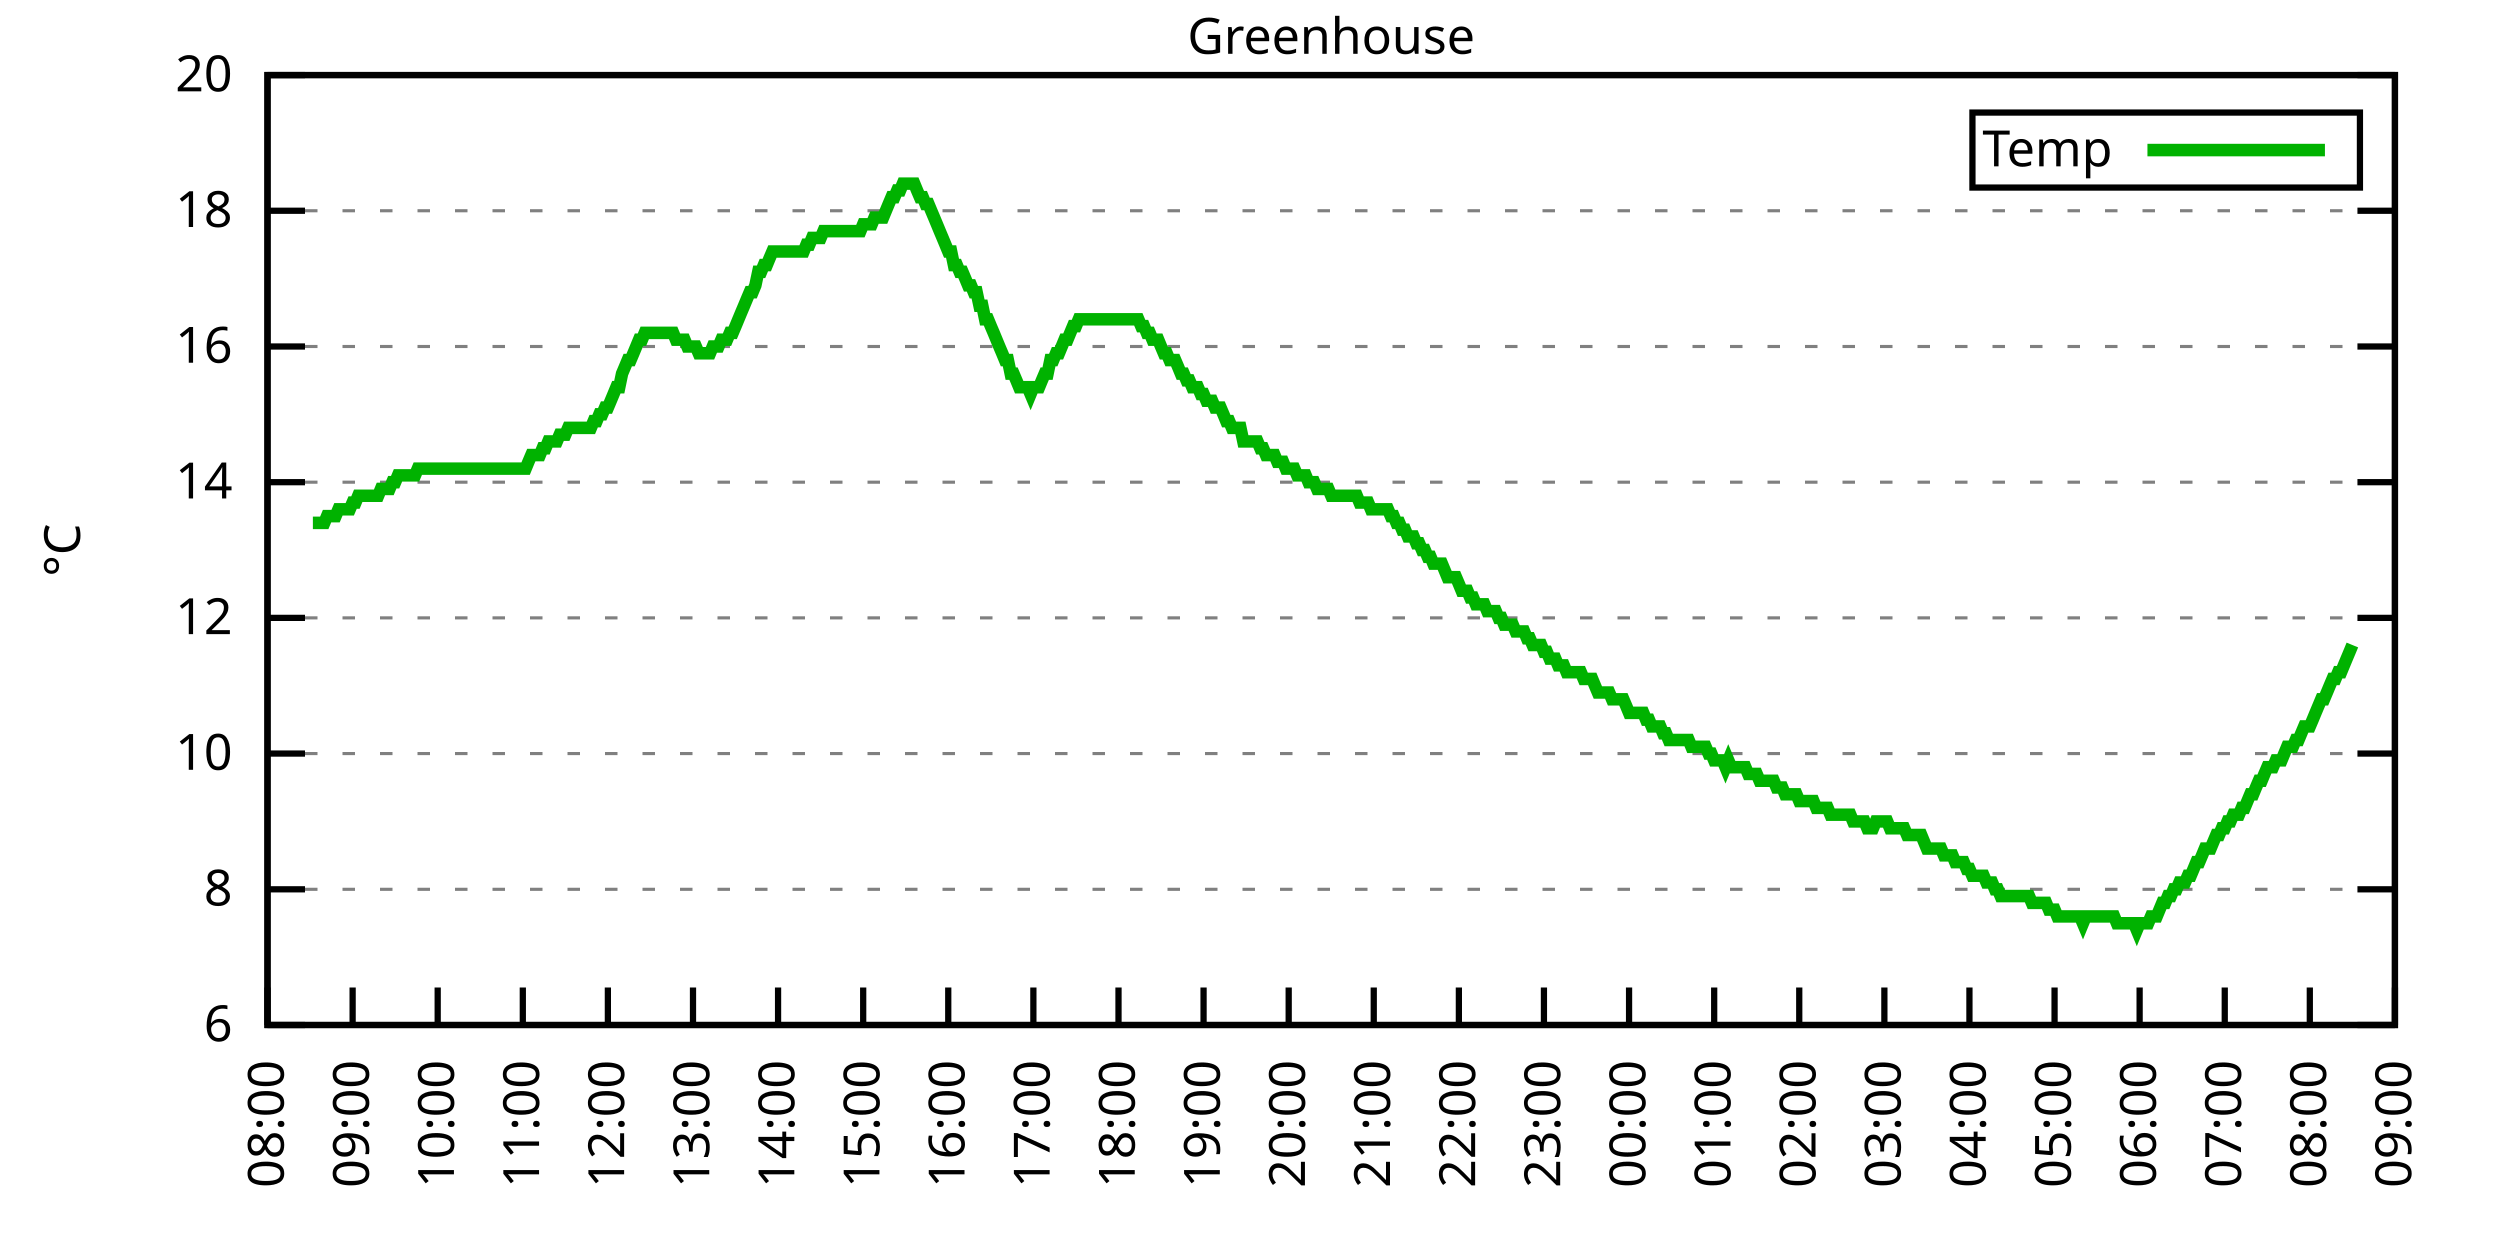
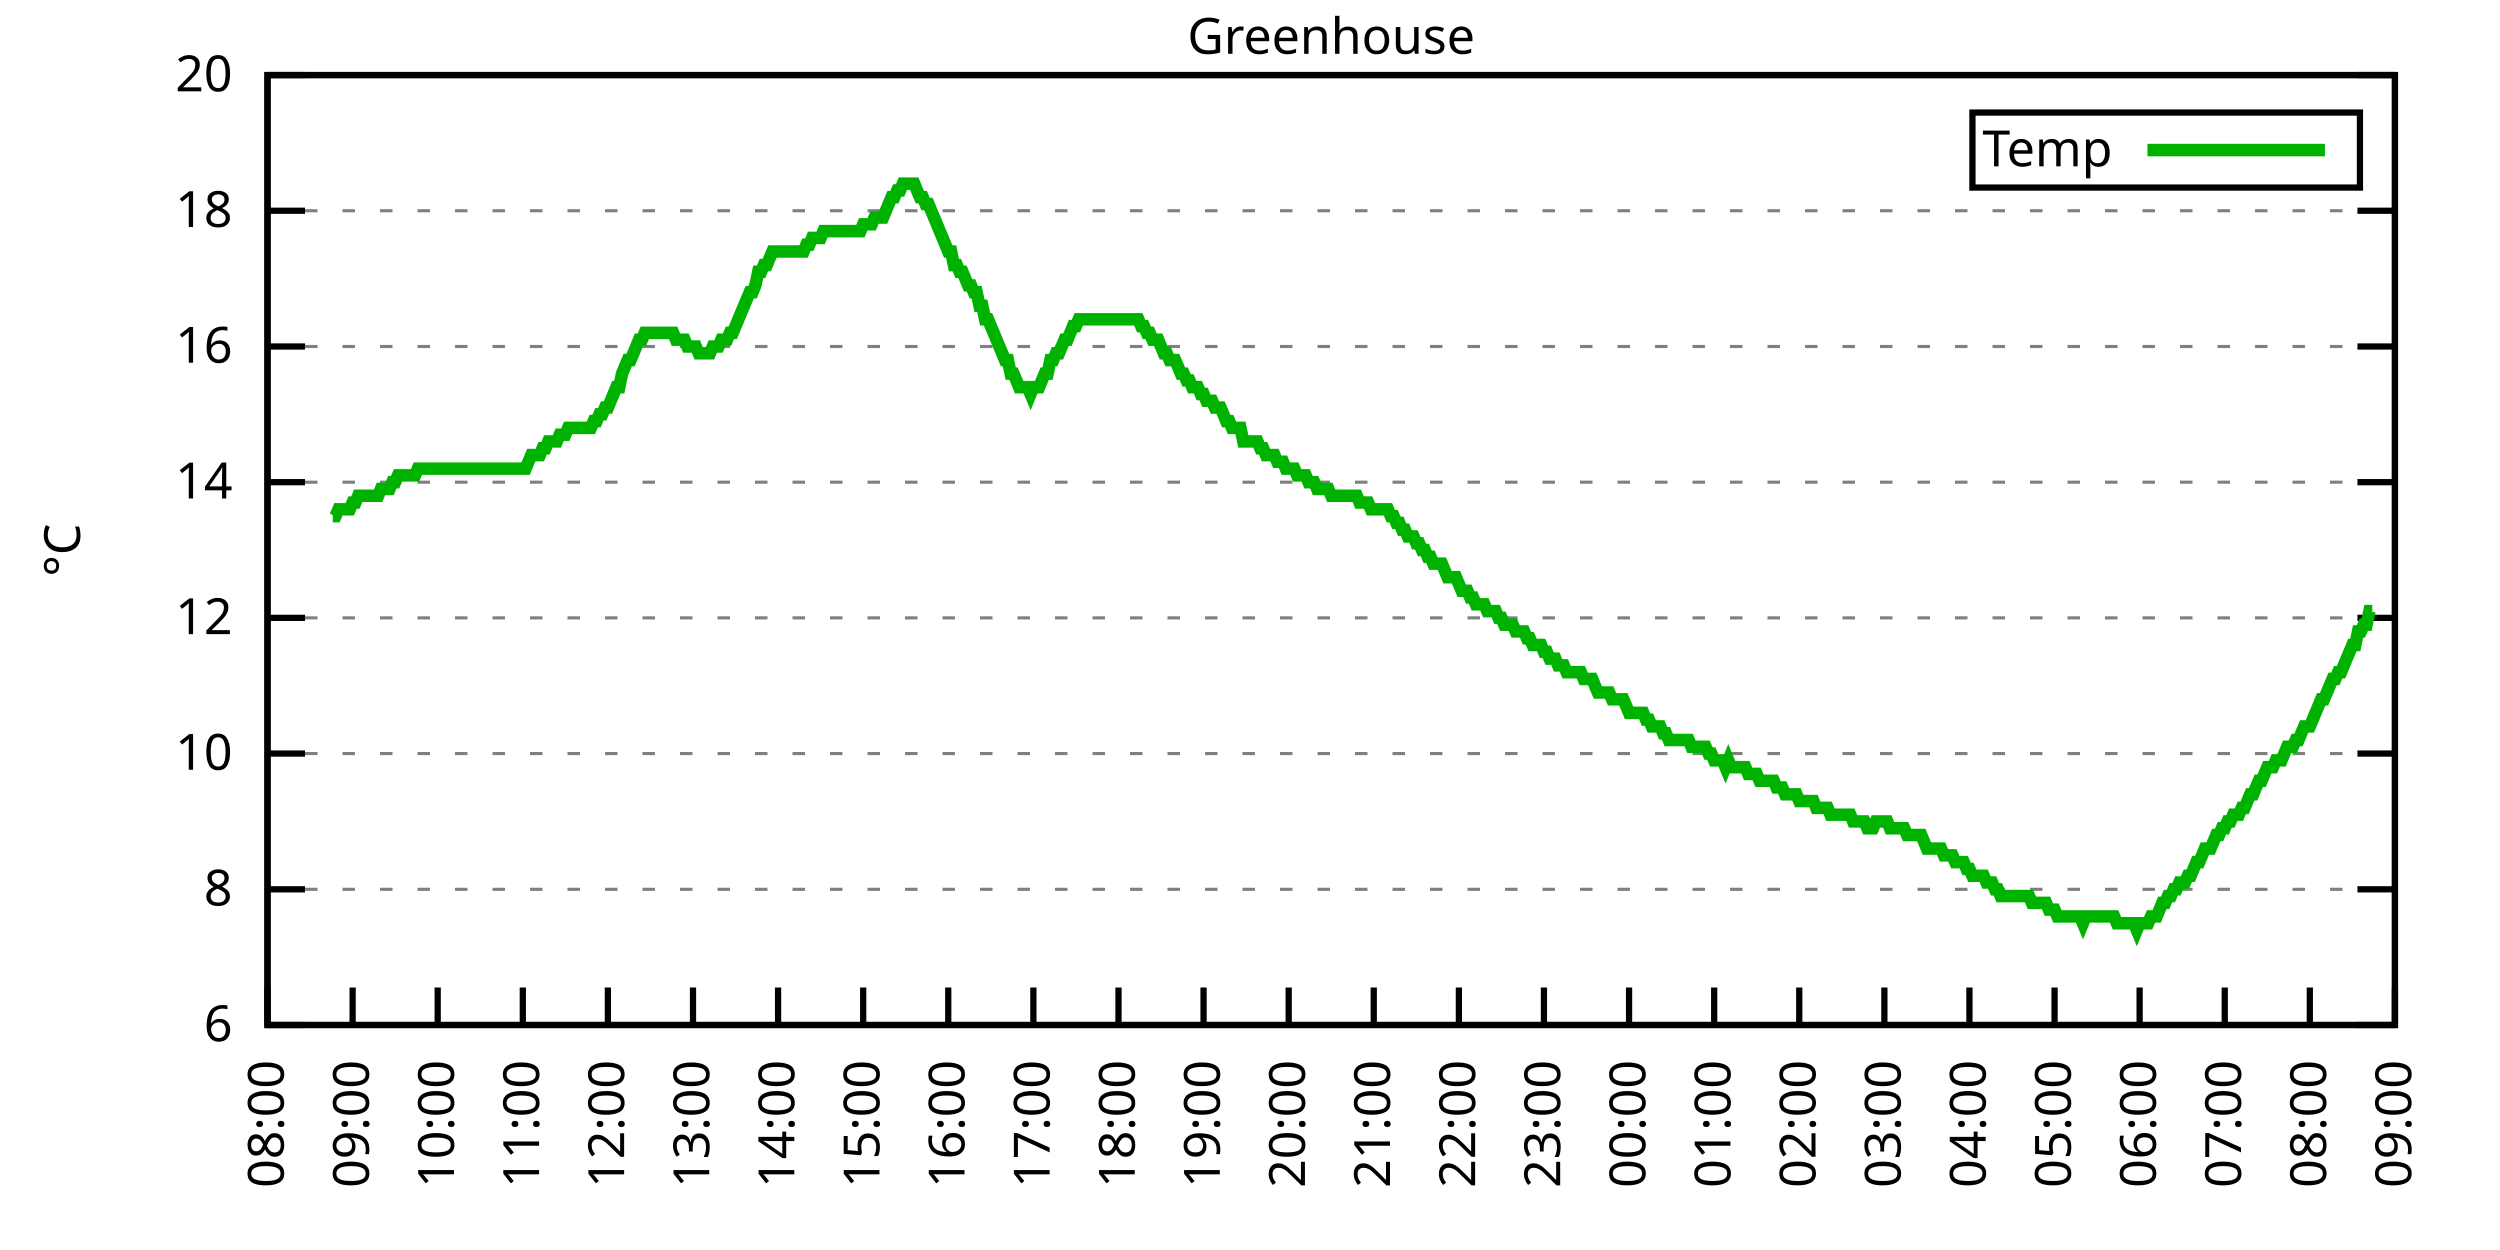
<svg xmlns="http://www.w3.org/2000/svg" xmlns:xlink="http://www.w3.org/1999/xlink" width="400" height="200" viewBox="0 0 400 200">
  <g id="gnuplot_canvas">
    <rect x="0" y="0" width="400" height="200" fill="none" />
    <defs>
      <circle id="gpDot" r="0.5" stroke-width="0.5" stroke="currentColor" />
      <path id="gpPt0" stroke-width="0.333" stroke="currentColor" d="M-1,0 h2 M0,-1 v2" />
      <path id="gpPt1" stroke-width="0.333" stroke="currentColor" d="M-1,-1 L1,1 M1,-1 L-1,1" />
      <path id="gpPt2" stroke-width="0.333" stroke="currentColor" d="M-1,0 L1,0 M0,-1 L0,1 M-1,-1 L1,1 M-1,1 L1,-1" />
      <rect id="gpPt3" stroke-width="0.333" stroke="currentColor" x="-1" y="-1" width="2" height="2" />
      <rect id="gpPt4" stroke-width="0.333" stroke="currentColor" fill="currentColor" x="-1" y="-1" width="2" height="2" />
      <circle id="gpPt5" stroke-width="0.333" stroke="currentColor" cx="0" cy="0" r="1" />
      <use xlink:href="#gpPt5" id="gpPt6" fill="currentColor" stroke="none" />
      <path id="gpPt7" stroke-width="0.333" stroke="currentColor" d="M0,-1.33 L-1.33,0.67 L1.33,0.67 z" />
      <use xlink:href="#gpPt7" id="gpPt8" fill="currentColor" stroke="none" />
      <use xlink:href="#gpPt7" id="gpPt9" stroke="currentColor" transform="rotate(180)" />
      <use xlink:href="#gpPt9" id="gpPt10" fill="currentColor" stroke="none" />
      <use xlink:href="#gpPt3" id="gpPt11" stroke="currentColor" transform="rotate(45)" />
      <use xlink:href="#gpPt11" id="gpPt12" fill="currentColor" stroke="none" />
      <path id="gpPt13" stroke-width="0.333" stroke="currentColor" d="M0,1.330 L1.265,0.411 L0.782,-1.067 L-0.782,-1.076 L-1.265,0.411 z" />
      <use xlink:href="#gpPt13" id="gpPt14" fill="currentColor" stroke="none" />
      <filter id="textbox" filterUnits="objectBoundingBox" x="0" y="0" height="1" width="1">
        <feFlood flood-color="white" flood-opacity="1" result="bgnd" />
        <feComposite in="SourceGraphic" in2="bgnd" operator="atop" />
      </filter>
      <filter id="greybox" filterUnits="objectBoundingBox" x="0" y="0" height="1" width="1">
        <feFlood flood-color="lightgrey" flood-opacity="1" result="grey" />
        <feComposite in="SourceGraphic" in2="grey" operator="atop" />
      </filter>
    </defs>
    <g fill="none" color="white" stroke="currentColor" stroke-width="1.00" stroke-linecap="butt" stroke-linejoin="miter">
</g>
    <g fill="none" color="black" stroke="currentColor" stroke-width="1.00" stroke-linecap="butt" stroke-linejoin="miter">
      <g stroke="none" shape-rendering="crispEdges">
        <polygon fill="rgb(255, 255, 255)" points="42.80,164.00 383.18,164.00 383.18,12.02 42.80,12.02 " />
      </g>
    </g>
    <g fill="none" color="black" stroke="currentColor" stroke-width="1.00" stroke-linecap="butt" stroke-linejoin="miter">
</g>
    <g fill="none" color="black" stroke="black" stroke-width="0.50" stroke-linecap="butt" stroke-linejoin="miter">
</g>
    <g fill="none" color="gray" stroke="currentColor" stroke-width="0.50" stroke-linecap="butt" stroke-linejoin="miter">
      <path stroke="gray" stroke-dasharray="2,4" class="gridline" d="M42.80,164.00 L383.19,164.00  " />
    </g>
    <g fill="none" color="gray" stroke="gray" stroke-width="1.00" stroke-linecap="butt" stroke-linejoin="miter">
</g>
    <g fill="none" color="black" stroke="currentColor" stroke-width="1.00" stroke-linecap="butt" stroke-linejoin="miter">
      <path stroke="black" d="M42.80,164.00 L48.80,164.00 M383.19,164.00 L377.19,164.00  " />
      <g transform="translate(37.20,166.60)" stroke="none" fill="black" font-family="Sans" font-size="8.00" text-anchor="end">
        <text>
          <tspan font-family="Sans"> 6</tspan>
        </text>
      </g>
    </g>
    <g fill="none" color="black" stroke="currentColor" stroke-width="1.00" stroke-linecap="butt" stroke-linejoin="miter">
</g>
    <g fill="none" color="black" stroke="black" stroke-width="0.50" stroke-linecap="butt" stroke-linejoin="miter">
</g>
    <g fill="none" color="gray" stroke="currentColor" stroke-width="0.50" stroke-linecap="butt" stroke-linejoin="miter">
      <path stroke="gray" stroke-dasharray="2,4" class="gridline" d="M42.80,142.29 L383.19,142.29  " />
    </g>
    <g fill="none" color="gray" stroke="gray" stroke-width="1.00" stroke-linecap="butt" stroke-linejoin="miter">
</g>
    <g fill="none" color="black" stroke="currentColor" stroke-width="1.00" stroke-linecap="butt" stroke-linejoin="miter">
      <path stroke="black" d="M42.80,142.29 L48.80,142.29 M383.19,142.29 L377.19,142.29  " />
      <g transform="translate(37.20,144.89)" stroke="none" fill="black" font-family="Sans" font-size="8.00" text-anchor="end">
        <text>
          <tspan font-family="Sans"> 8</tspan>
        </text>
      </g>
    </g>
    <g fill="none" color="black" stroke="currentColor" stroke-width="1.00" stroke-linecap="butt" stroke-linejoin="miter">
</g>
    <g fill="none" color="black" stroke="black" stroke-width="0.50" stroke-linecap="butt" stroke-linejoin="miter">
</g>
    <g fill="none" color="gray" stroke="currentColor" stroke-width="0.50" stroke-linecap="butt" stroke-linejoin="miter">
      <path stroke="gray" stroke-dasharray="2,4" class="gridline" d="M42.80,120.57 L383.19,120.57  " />
    </g>
    <g fill="none" color="gray" stroke="gray" stroke-width="1.00" stroke-linecap="butt" stroke-linejoin="miter">
</g>
    <g fill="none" color="black" stroke="currentColor" stroke-width="1.00" stroke-linecap="butt" stroke-linejoin="miter">
      <path stroke="black" d="M42.80,120.57 L48.80,120.57 M383.19,120.57 L377.19,120.57  " />
      <g transform="translate(37.20,123.17)" stroke="none" fill="black" font-family="Sans" font-size="8.00" text-anchor="end">
        <text>
          <tspan font-family="Sans"> 10</tspan>
        </text>
      </g>
    </g>
    <g fill="none" color="black" stroke="currentColor" stroke-width="1.00" stroke-linecap="butt" stroke-linejoin="miter">
</g>
    <g fill="none" color="black" stroke="black" stroke-width="0.50" stroke-linecap="butt" stroke-linejoin="miter">
</g>
    <g fill="none" color="gray" stroke="currentColor" stroke-width="0.50" stroke-linecap="butt" stroke-linejoin="miter">
      <path stroke="gray" stroke-dasharray="2,4" class="gridline" d="M42.80,98.86 L383.19,98.86  " />
    </g>
    <g fill="none" color="gray" stroke="gray" stroke-width="1.00" stroke-linecap="butt" stroke-linejoin="miter">
</g>
    <g fill="none" color="black" stroke="currentColor" stroke-width="1.00" stroke-linecap="butt" stroke-linejoin="miter">
      <path stroke="black" d="M42.80,98.86 L48.80,98.86 M383.19,98.86 L377.19,98.86  " />
      <g transform="translate(37.20,101.46)" stroke="none" fill="black" font-family="Sans" font-size="8.00" text-anchor="end">
        <text>
          <tspan font-family="Sans"> 12</tspan>
        </text>
      </g>
    </g>
    <g fill="none" color="black" stroke="currentColor" stroke-width="1.00" stroke-linecap="butt" stroke-linejoin="miter">
</g>
    <g fill="none" color="black" stroke="black" stroke-width="0.50" stroke-linecap="butt" stroke-linejoin="miter">
</g>
    <g fill="none" color="gray" stroke="currentColor" stroke-width="0.50" stroke-linecap="butt" stroke-linejoin="miter">
      <path stroke="gray" stroke-dasharray="2,4" class="gridline" d="M42.80,77.15 L383.19,77.15  " />
    </g>
    <g fill="none" color="gray" stroke="gray" stroke-width="1.00" stroke-linecap="butt" stroke-linejoin="miter">
</g>
    <g fill="none" color="black" stroke="currentColor" stroke-width="1.00" stroke-linecap="butt" stroke-linejoin="miter">
      <path stroke="black" d="M42.80,77.15 L48.80,77.15 M383.19,77.15 L377.19,77.15  " />
      <g transform="translate(37.20,79.75)" stroke="none" fill="black" font-family="Sans" font-size="8.00" text-anchor="end">
        <text>
          <tspan font-family="Sans"> 14</tspan>
        </text>
      </g>
    </g>
    <g fill="none" color="black" stroke="currentColor" stroke-width="1.00" stroke-linecap="butt" stroke-linejoin="miter">
</g>
    <g fill="none" color="black" stroke="black" stroke-width="0.50" stroke-linecap="butt" stroke-linejoin="miter">
</g>
    <g fill="none" color="gray" stroke="currentColor" stroke-width="0.50" stroke-linecap="butt" stroke-linejoin="miter">
      <path stroke="gray" stroke-dasharray="2,4" class="gridline" d="M42.80,55.44 L383.19,55.44  " />
    </g>
    <g fill="none" color="gray" stroke="gray" stroke-width="1.00" stroke-linecap="butt" stroke-linejoin="miter">
</g>
    <g fill="none" color="black" stroke="currentColor" stroke-width="1.00" stroke-linecap="butt" stroke-linejoin="miter">
      <path stroke="black" d="M42.80,55.44 L48.80,55.44 M383.19,55.44 L377.19,55.44  " />
      <g transform="translate(37.20,58.04)" stroke="none" fill="black" font-family="Sans" font-size="8.00" text-anchor="end">
        <text>
          <tspan font-family="Sans"> 16</tspan>
        </text>
      </g>
    </g>
    <g fill="none" color="black" stroke="currentColor" stroke-width="1.00" stroke-linecap="butt" stroke-linejoin="miter">
</g>
    <g fill="none" color="black" stroke="black" stroke-width="0.50" stroke-linecap="butt" stroke-linejoin="miter">
</g>
    <g fill="none" color="gray" stroke="currentColor" stroke-width="0.50" stroke-linecap="butt" stroke-linejoin="miter">
      <path stroke="gray" stroke-dasharray="2,4" class="gridline" d="M42.80,33.72 L383.19,33.72  " />
    </g>
    <g fill="none" color="gray" stroke="gray" stroke-width="1.00" stroke-linecap="butt" stroke-linejoin="miter">
</g>
    <g fill="none" color="black" stroke="currentColor" stroke-width="1.00" stroke-linecap="butt" stroke-linejoin="miter">
      <path stroke="black" d="M42.80,33.72 L48.80,33.72 M383.19,33.72 L377.19,33.72  " />
      <g transform="translate(37.20,36.32)" stroke="none" fill="black" font-family="Sans" font-size="8.00" text-anchor="end">
        <text>
          <tspan font-family="Sans"> 18</tspan>
        </text>
      </g>
    </g>
    <g fill="none" color="black" stroke="currentColor" stroke-width="1.00" stroke-linecap="butt" stroke-linejoin="miter">
</g>
    <g fill="none" color="black" stroke="black" stroke-width="0.50" stroke-linecap="butt" stroke-linejoin="miter">
</g>
    <g fill="none" color="gray" stroke="currentColor" stroke-width="0.50" stroke-linecap="butt" stroke-linejoin="miter">
      <path stroke="gray" stroke-dasharray="2,4" class="gridline" d="M42.80,12.01 L383.19,12.01  " />
    </g>
    <g fill="none" color="gray" stroke="gray" stroke-width="1.00" stroke-linecap="butt" stroke-linejoin="miter">
</g>
    <g fill="none" color="black" stroke="currentColor" stroke-width="1.00" stroke-linecap="butt" stroke-linejoin="miter">
      <path stroke="black" d="M42.80,12.01 L48.80,12.01 M383.19,12.01 L377.19,12.01  " />
      <g transform="translate(37.20,14.61)" stroke="none" fill="black" font-family="Sans" font-size="8.00" text-anchor="end">
        <text>
          <tspan font-family="Sans"> 20</tspan>
        </text>
      </g>
    </g>
    <g fill="none" color="black" stroke="currentColor" stroke-width="1.00" stroke-linecap="butt" stroke-linejoin="miter">
      <path stroke="black" d="M42.80,164.00 L42.80,158.00  " />
      <g transform="translate(45.40,169.60) rotate(270.00)" stroke="none" fill="black" font-family="Sans" font-size="8.00" text-anchor="end">
        <text>
          <tspan font-family="Sans">08:00</tspan>
        </text>
      </g>
    </g>
    <g fill="none" color="black" stroke="currentColor" stroke-width="1.00" stroke-linecap="butt" stroke-linejoin="miter">
      <path stroke="black" d="M56.42,164.00 L56.42,158.00  " />
      <g transform="translate(59.02,169.60) rotate(270.00)" stroke="none" fill="black" font-family="Sans" font-size="8.00" text-anchor="end">
        <text>
          <tspan font-family="Sans">09:00</tspan>
        </text>
      </g>
    </g>
    <g fill="none" color="black" stroke="currentColor" stroke-width="1.00" stroke-linecap="butt" stroke-linejoin="miter">
      <path stroke="black" d="M70.03,164.00 L70.03,158.00  " />
      <g transform="translate(72.63,169.60) rotate(270.00)" stroke="none" fill="black" font-family="Sans" font-size="8.00" text-anchor="end">
        <text>
          <tspan font-family="Sans">10:00</tspan>
        </text>
      </g>
    </g>
    <g fill="none" color="black" stroke="currentColor" stroke-width="1.00" stroke-linecap="butt" stroke-linejoin="miter">
      <path stroke="black" d="M83.65,164.00 L83.65,158.00  " />
      <g transform="translate(86.25,169.60) rotate(270.00)" stroke="none" fill="black" font-family="Sans" font-size="8.00" text-anchor="end">
        <text>
          <tspan font-family="Sans">11:00</tspan>
        </text>
      </g>
    </g>
    <g fill="none" color="black" stroke="currentColor" stroke-width="1.00" stroke-linecap="butt" stroke-linejoin="miter">
      <path stroke="black" d="M97.26,164.00 L97.26,158.00  " />
      <g transform="translate(99.86,169.60) rotate(270.00)" stroke="none" fill="black" font-family="Sans" font-size="8.00" text-anchor="end">
        <text>
          <tspan font-family="Sans">12:00</tspan>
        </text>
      </g>
    </g>
    <g fill="none" color="black" stroke="currentColor" stroke-width="1.00" stroke-linecap="butt" stroke-linejoin="miter">
      <path stroke="black" d="M110.88,164.00 L110.88,158.00  " />
      <g transform="translate(113.48,169.60) rotate(270.00)" stroke="none" fill="black" font-family="Sans" font-size="8.00" text-anchor="end">
        <text>
          <tspan font-family="Sans">13:00</tspan>
        </text>
      </g>
    </g>
    <g fill="none" color="black" stroke="currentColor" stroke-width="1.00" stroke-linecap="butt" stroke-linejoin="miter">
      <path stroke="black" d="M124.49,164.00 L124.49,158.00  " />
      <g transform="translate(127.09,169.60) rotate(270.00)" stroke="none" fill="black" font-family="Sans" font-size="8.00" text-anchor="end">
        <text>
          <tspan font-family="Sans">14:00</tspan>
        </text>
      </g>
    </g>
    <g fill="none" color="black" stroke="currentColor" stroke-width="1.00" stroke-linecap="butt" stroke-linejoin="miter">
      <path stroke="black" d="M138.11,164.00 L138.11,158.00  " />
      <g transform="translate(140.71,169.60) rotate(270.00)" stroke="none" fill="black" font-family="Sans" font-size="8.00" text-anchor="end">
        <text>
          <tspan font-family="Sans">15:00</tspan>
        </text>
      </g>
    </g>
    <g fill="none" color="black" stroke="currentColor" stroke-width="1.00" stroke-linecap="butt" stroke-linejoin="miter">
      <path stroke="black" d="M151.72,164.00 L151.72,158.00  " />
      <g transform="translate(154.32,169.60) rotate(270.00)" stroke="none" fill="black" font-family="Sans" font-size="8.00" text-anchor="end">
        <text>
          <tspan font-family="Sans">16:00</tspan>
        </text>
      </g>
    </g>
    <g fill="none" color="black" stroke="currentColor" stroke-width="1.00" stroke-linecap="butt" stroke-linejoin="miter">
      <path stroke="black" d="M165.34,164.00 L165.34,158.00  " />
      <g transform="translate(167.94,169.60) rotate(270.00)" stroke="none" fill="black" font-family="Sans" font-size="8.00" text-anchor="end">
        <text>
          <tspan font-family="Sans">17:00</tspan>
        </text>
      </g>
    </g>
    <g fill="none" color="black" stroke="currentColor" stroke-width="1.00" stroke-linecap="butt" stroke-linejoin="miter">
      <path stroke="black" d="M178.96,164.00 L178.96,158.00  " />
      <g transform="translate(181.56,169.60) rotate(270.00)" stroke="none" fill="black" font-family="Sans" font-size="8.00" text-anchor="end">
        <text>
          <tspan font-family="Sans">18:00</tspan>
        </text>
      </g>
    </g>
    <g fill="none" color="black" stroke="currentColor" stroke-width="1.00" stroke-linecap="butt" stroke-linejoin="miter">
      <path stroke="black" d="M192.57,164.00 L192.57,158.00  " />
      <g transform="translate(195.17,169.60) rotate(270.00)" stroke="none" fill="black" font-family="Sans" font-size="8.00" text-anchor="end">
        <text>
          <tspan font-family="Sans">19:00</tspan>
        </text>
      </g>
    </g>
    <g fill="none" color="black" stroke="currentColor" stroke-width="1.00" stroke-linecap="butt" stroke-linejoin="miter">
      <path stroke="black" d="M206.19,164.00 L206.19,158.00  " />
      <g transform="translate(208.79,169.60) rotate(270.00)" stroke="none" fill="black" font-family="Sans" font-size="8.00" text-anchor="end">
        <text>
          <tspan font-family="Sans">20:00</tspan>
        </text>
      </g>
    </g>
    <g fill="none" color="black" stroke="currentColor" stroke-width="1.00" stroke-linecap="butt" stroke-linejoin="miter">
      <path stroke="black" d="M219.80,164.00 L219.80,158.00  " />
      <g transform="translate(222.40,169.60) rotate(270.00)" stroke="none" fill="black" font-family="Sans" font-size="8.00" text-anchor="end">
        <text>
          <tspan font-family="Sans">21:00</tspan>
        </text>
      </g>
    </g>
    <g fill="none" color="black" stroke="currentColor" stroke-width="1.00" stroke-linecap="butt" stroke-linejoin="miter">
      <path stroke="black" d="M233.42,164.00 L233.42,158.00  " />
      <g transform="translate(236.02,169.60) rotate(270.00)" stroke="none" fill="black" font-family="Sans" font-size="8.00" text-anchor="end">
        <text>
          <tspan font-family="Sans">22:00</tspan>
        </text>
      </g>
    </g>
    <g fill="none" color="black" stroke="currentColor" stroke-width="1.00" stroke-linecap="butt" stroke-linejoin="miter">
      <path stroke="black" d="M247.03,164.00 L247.03,158.00  " />
      <g transform="translate(249.63,169.60) rotate(270.00)" stroke="none" fill="black" font-family="Sans" font-size="8.00" text-anchor="end">
        <text>
          <tspan font-family="Sans">23:00</tspan>
        </text>
      </g>
    </g>
    <g fill="none" color="black" stroke="currentColor" stroke-width="1.00" stroke-linecap="butt" stroke-linejoin="miter">
      <path stroke="black" d="M260.65,164.00 L260.65,158.00  " />
      <g transform="translate(263.25,169.60) rotate(270.00)" stroke="none" fill="black" font-family="Sans" font-size="8.00" text-anchor="end">
        <text>
          <tspan font-family="Sans">00:00</tspan>
        </text>
      </g>
    </g>
    <g fill="none" color="black" stroke="currentColor" stroke-width="1.00" stroke-linecap="butt" stroke-linejoin="miter">
      <path stroke="black" d="M274.27,164.00 L274.27,158.00  " />
      <g transform="translate(276.87,169.60) rotate(270.00)" stroke="none" fill="black" font-family="Sans" font-size="8.00" text-anchor="end">
        <text>
          <tspan font-family="Sans">01:00</tspan>
        </text>
      </g>
    </g>
    <g fill="none" color="black" stroke="currentColor" stroke-width="1.00" stroke-linecap="butt" stroke-linejoin="miter">
      <path stroke="black" d="M287.88,164.00 L287.88,158.00  " />
      <g transform="translate(290.48,169.60) rotate(270.00)" stroke="none" fill="black" font-family="Sans" font-size="8.00" text-anchor="end">
        <text>
          <tspan font-family="Sans">02:00</tspan>
        </text>
      </g>
    </g>
    <g fill="none" color="black" stroke="currentColor" stroke-width="1.00" stroke-linecap="butt" stroke-linejoin="miter">
      <path stroke="black" d="M301.50,164.00 L301.50,158.00  " />
      <g transform="translate(304.10,169.60) rotate(270.00)" stroke="none" fill="black" font-family="Sans" font-size="8.00" text-anchor="end">
        <text>
          <tspan font-family="Sans">03:00</tspan>
        </text>
      </g>
    </g>
    <g fill="none" color="black" stroke="currentColor" stroke-width="1.00" stroke-linecap="butt" stroke-linejoin="miter">
      <path stroke="black" d="M315.11,164.00 L315.11,158.00  " />
      <g transform="translate(317.71,169.60) rotate(270.00)" stroke="none" fill="black" font-family="Sans" font-size="8.00" text-anchor="end">
        <text>
          <tspan font-family="Sans">04:00</tspan>
        </text>
      </g>
    </g>
    <g fill="none" color="black" stroke="currentColor" stroke-width="1.00" stroke-linecap="butt" stroke-linejoin="miter">
      <path stroke="black" d="M328.73,164.00 L328.73,158.00  " />
      <g transform="translate(331.33,169.60) rotate(270.00)" stroke="none" fill="black" font-family="Sans" font-size="8.00" text-anchor="end">
        <text>
          <tspan font-family="Sans">05:00</tspan>
        </text>
      </g>
    </g>
    <g fill="none" color="black" stroke="currentColor" stroke-width="1.00" stroke-linecap="butt" stroke-linejoin="miter">
      <path stroke="black" d="M342.34,164.00 L342.34,158.00  " />
      <g transform="translate(344.94,169.60) rotate(270.00)" stroke="none" fill="black" font-family="Sans" font-size="8.00" text-anchor="end">
        <text>
          <tspan font-family="Sans">06:00</tspan>
        </text>
      </g>
    </g>
    <g fill="none" color="black" stroke="currentColor" stroke-width="1.00" stroke-linecap="butt" stroke-linejoin="miter">
      <path stroke="black" d="M355.96,164.00 L355.96,158.00  " />
      <g transform="translate(358.56,169.60) rotate(270.00)" stroke="none" fill="black" font-family="Sans" font-size="8.00" text-anchor="end">
        <text>
          <tspan font-family="Sans">07:00</tspan>
        </text>
      </g>
    </g>
    <g fill="none" color="black" stroke="currentColor" stroke-width="1.00" stroke-linecap="butt" stroke-linejoin="miter">
      <path stroke="black" d="M369.57,164.00 L369.57,158.00  " />
      <g transform="translate(372.17,169.60) rotate(270.00)" stroke="none" fill="black" font-family="Sans" font-size="8.00" text-anchor="end">
        <text>
          <tspan font-family="Sans">08:00</tspan>
        </text>
      </g>
    </g>
    <g fill="none" color="black" stroke="currentColor" stroke-width="1.00" stroke-linecap="butt" stroke-linejoin="miter">
      <path stroke="black" d="M383.19,164.00 L383.19,158.00  " />
      <g transform="translate(385.79,169.60) rotate(270.00)" stroke="none" fill="black" font-family="Sans" font-size="8.00" text-anchor="end">
        <text>
          <tspan font-family="Sans">09:00</tspan>
        </text>
      </g>
    </g>
    <g fill="none" color="black" stroke="currentColor" stroke-width="1.00" stroke-linecap="butt" stroke-linejoin="miter">
</g>
    <g fill="none" color="black" stroke="currentColor" stroke-width="1.00" stroke-linecap="butt" stroke-linejoin="miter">
      <path stroke="black" d="M42.80,12.01 L42.80,164.00 L383.19,164.00 L383.19,12.01 L42.80,12.01 Z  " />
    </g>
    <g fill="none" color="black" stroke="currentColor" stroke-width="1.00" stroke-linecap="butt" stroke-linejoin="miter">
</g>
    <g fill="none" color="black" stroke="currentColor" stroke-width="1.00" stroke-linecap="butt" stroke-linejoin="miter">
      <path stroke="black" d="M315.59,30.01 L315.59,18.01 L377.59,18.01 L377.59,30.01 L315.59,30.01 Z  " />
    </g>
    <g id="Greenhouse_plot_1">
      <g fill="none" color="white" stroke="black" stroke-width="2.00" stroke-linecap="butt" stroke-linejoin="miter">
</g>
      <g fill="none" color="black" stroke="currentColor" stroke-width="2.00" stroke-linecap="butt" stroke-linejoin="miter">
        <g transform="translate(337.99,26.61)" stroke="none" fill="black" font-family="Sans" font-size="8.00" text-anchor="end">
          <text>
            <tspan font-family="Sans">Temp</tspan>
          </text>
        </g>
      </g>
      <g fill="none" color="black" stroke="currentColor" stroke-width="2.00" stroke-linecap="butt" stroke-linejoin="miter">
-         <path stroke="rgb(  0, 178,   0)" d="M343.59,24.01 L371.99,24.01 M50.06,83.66 L50.52,83.66 L50.97,83.66 L51.42,83.66 L51.88,83.66 L52.33,82.58   L52.78,82.58 L53.24,82.58 L53.69,82.58 L54.15,81.49 L54.60,81.49 L55.05,81.49 L55.51,81.49 L55.96,81.49   L56.42,80.41 L56.87,80.41 L57.32,79.32 L57.78,79.32 L58.23,79.32 L58.68,79.32 L59.14,79.32 L59.59,79.32   L60.05,79.32 L60.50,79.32 L60.95,78.23 L61.41,78.23 L61.86,78.23 L62.32,78.23 L62.77,77.15 L63.22,77.15   L63.68,76.06 L64.13,76.06 L64.58,76.06 L65.04,76.06 L65.49,76.06 L65.95,76.06 L66.40,76.06 L66.85,74.98   L67.31,74.98 L67.76,74.98 L68.22,74.98 L68.67,74.98 L69.12,74.98 L69.58,74.98 L70.03,74.98 L70.49,74.98   L70.94,74.98 L71.39,74.98 L71.85,74.98 L72.30,74.98 L72.75,74.98 L73.21,74.98 L73.66,74.98 L74.12,74.98   L74.57,74.98 L75.02,74.98 L75.48,74.98 L75.93,74.98 L76.39,74.98 L76.84,74.98 L77.29,74.98 L77.75,74.98   L78.20,74.98 L78.65,74.98 L79.11,74.98 L79.56,74.98 L80.02,74.98 L80.47,74.98 L80.92,74.98 L81.38,74.98   L81.83,74.98 L82.29,74.98 L82.74,74.98 L83.19,74.98 L83.65,74.98 L84.10,74.98 L84.55,73.89 L85.01,72.81   L85.46,72.81 L85.92,72.81 L86.37,72.81 L86.82,71.72 L87.28,71.72 L87.73,70.63 L88.19,70.63 L88.64,70.63   L89.09,70.63 L89.55,69.55 L90.00,69.55 L90.45,69.55 L90.91,68.46 L91.36,68.46 L91.82,68.46 L92.27,68.46   L92.72,68.46 L93.18,68.46 L93.63,68.46 L94.09,68.46 L94.54,68.46 L94.99,67.38 L95.45,67.38 L95.90,66.29   L96.35,66.29 L96.81,65.21 L97.26,65.21 L97.72,64.12 L98.17,63.04 L98.62,61.95 L99.08,61.95 L99.53,59.78   L99.99,58.69 L100.44,57.61 L100.89,57.61 L101.35,56.52 L101.80,55.44 L102.25,54.35 L102.71,54.35 L103.16,53.26   L103.62,53.26 L104.07,53.26 L104.52,53.26 L104.98,53.26 L105.43,53.26 L105.89,53.26 L106.34,53.26 L106.79,53.26   L107.25,53.26 L107.70,53.26 L108.15,54.35 L108.61,54.35 L109.06,54.35 L109.52,54.35 L109.97,55.44 L110.42,55.44   L110.88,55.44 L111.33,55.44 L111.79,56.52 L112.24,56.52 L112.69,56.52 L113.15,56.52 L113.60,56.52 L114.05,55.44   L114.51,55.44 L114.96,55.44 L115.42,54.35 L115.87,54.35 L116.32,54.35 L116.78,53.26 L117.23,53.26 L117.69,52.18   L118.14,51.09 L118.59,50.01 L119.05,48.92 L119.50,47.84 L119.96,46.75 L120.41,46.75 L120.86,45.66 L121.32,43.49   L121.77,43.49 L122.22,42.41 L122.68,42.41 L123.13,41.32 L123.59,40.24 L124.04,40.24 L124.49,40.24 L124.95,40.24   L125.40,40.24 L125.86,40.24 L126.31,40.24 L126.76,40.24 L127.22,40.24 L127.67,40.24 L128.12,40.24 L128.58,40.24   L129.03,39.15 L129.49,39.15 L129.94,38.07 L130.39,38.07 L130.85,38.07 L131.30,38.07 L131.76,36.98 L132.21,36.98   L132.66,36.98 L133.12,36.98 L133.57,36.98 L134.02,36.98 L134.48,36.98 L134.93,36.98 L135.39,36.98 L135.84,36.98   L136.29,36.98 L136.75,36.98 L137.20,36.98 L137.66,36.98 L138.11,35.89 L138.56,35.89 L139.02,35.89 L139.47,35.89   L139.92,34.81 L140.38,34.81 L140.83,34.81 L141.29,34.81 L141.74,33.72 L142.19,32.64 L142.65,31.55 L143.10,31.55   L143.56,30.47 L144.01,30.47 L144.46,29.38 L144.92,29.38 L145.37,29.38 L145.82,29.38 L146.28,29.38 L146.73,30.47   L147.19,31.55 L147.64,31.55 L148.09,32.64 L148.55,32.64 L149.00,33.72 L149.46,34.81 L149.91,35.89 L150.36,36.98   L150.82,38.07 L151.27,39.15 L151.72,40.24 L152.18,40.24 L152.63,42.41 L153.09,42.41 L153.54,43.49 L153.99,43.49   L154.45,44.58 L154.90,45.66 L155.36,45.66 L155.81,46.75 L156.26,46.75 L156.72,48.92 L157.17,48.92 L157.62,51.09   L158.08,51.09 L158.53,52.18 L158.99,53.26 L159.44,54.35 L159.89,55.44 L160.35,56.52 L160.80,57.61 L161.26,57.61   L161.71,59.78 L162.16,59.78 L162.62,60.86 L163.07,61.95 L163.52,61.95 L163.98,61.95 L164.43,61.95 L164.89,63.04   L165.34,61.95 L165.79,61.95 L166.25,61.95 L166.70,60.86 L167.16,59.78 L167.61,59.78 L168.06,57.61 L168.52,57.61   L168.97,56.52 L169.43,56.52 L169.88,55.44 L170.33,54.35 L170.79,54.35 L171.24,53.26 L171.69,52.18 L172.15,52.18   L172.60,51.09 L173.06,51.09 L173.51,51.09 L173.96,51.09 L174.42,51.09 L174.87,51.09 L175.33,51.09 L175.78,51.09   L176.23,51.09 L176.69,51.09 L177.14,51.09 L177.59,51.09 L178.05,51.09 L178.50,51.09 L178.96,51.09 L179.41,51.09   L179.86,51.09 L180.32,51.09 L180.77,51.09 L181.23,51.09 L181.68,51.09 L182.13,51.09 L182.59,52.18 L183.04,52.18   L183.49,53.26 L183.95,53.26 L184.40,54.35 L184.86,54.35 L185.31,54.35 L185.76,55.44 L186.22,56.52 L186.67,56.52   L187.13,57.61 L187.58,57.61 L188.03,57.61 L188.49,58.69 L188.94,59.78 L189.39,59.78 L189.85,60.86 L190.30,60.86   L190.76,61.95 L191.21,61.95 L191.66,61.95 L192.12,63.04 L192.57,63.04 L193.03,64.12 L193.48,64.12 L193.93,64.12   L194.39,65.21 L194.84,65.21 L195.29,65.21 L195.75,66.29 L196.20,67.38 L196.66,67.38 L197.11,68.46 L197.56,68.46   L198.02,68.46 L198.47,68.46 L198.93,70.63 L199.38,70.63 L199.83,70.63 L200.29,70.63 L200.74,70.63 L201.19,70.63   L201.65,71.72 L202.10,71.72 L202.56,72.81 L203.01,72.81 L203.46,72.81 L203.92,72.81 L204.37,73.89 L204.83,73.89   L205.28,73.89 L205.73,74.98 L206.19,74.98 L206.64,74.98 L207.09,74.98 L207.55,76.06 L208.00,76.06 L208.46,76.06   L208.91,76.06 L209.36,77.15 L209.82,77.15 L210.27,77.15 L210.73,78.23 L211.18,78.23 L211.63,78.23 L212.09,78.23   L212.54,78.23 L213.00,79.32 L213.45,79.32 L213.90,79.32 L214.36,79.32 L214.81,79.32 L215.26,79.32 L215.72,79.32   L216.17,79.32 L216.63,79.32 L217.08,79.32 L217.53,80.41 L217.99,80.41 L218.44,80.41 L218.90,80.41 L219.35,81.49   L219.80,81.49 L220.26,81.49 L220.71,81.49 L221.16,81.49 L221.62,81.49 L222.07,81.49 L222.53,82.58 L222.98,82.58   L223.43,83.66 L223.89,83.66 L224.34,84.75 L224.80,84.75 L225.25,85.83 L225.70,85.83 L226.16,85.83 L226.61,86.92   L227.06,86.92 L227.52,88.00 L227.97,88.00 L228.43,89.09 L228.88,89.09 L229.33,90.18 L229.79,90.18 L230.24,90.18   L230.70,90.18 L231.15,91.26 L231.60,92.35 L232.06,92.35 L232.51,92.35 L232.96,92.35 L233.42,93.43 L233.87,94.52   L234.33,94.52 L234.78,94.52 L235.23,95.60 L235.69,95.60 L236.14,96.69 L236.60,96.69 L237.05,96.69 L237.50,96.69   L237.96,97.78 L238.41,97.78 L238.86,97.78 L239.32,97.78 L239.77,98.86 L240.23,98.86 L240.68,99.95 L241.13,99.95   L241.59,99.95 L242.04,99.95 L242.50,101.03 L242.95,101.03 L243.40,101.03 L243.86,101.03 L244.31,102.12 L244.76,102.12   L245.22,103.20 L245.67,103.20 L246.13,103.20 L246.58,103.20 L247.03,104.29 L247.49,104.29 L247.94,105.38 L248.40,105.38   L248.85,105.38 L249.30,106.46 L249.76,106.46 L250.21,106.46 L250.66,107.55 L251.12,107.55 L251.57,107.55 L252.03,107.55   L252.48,107.55 L252.93,107.55 L253.39,108.63 L253.84,108.63 L254.30,108.63 L254.75,108.63 L255.20,109.72 L255.66,110.80   L256.11,110.80 L256.56,110.80 L257.02,110.80 L257.47,110.80 L257.93,111.89 L258.38,111.89 L258.83,111.89 L259.29,111.89   L259.74,111.89 L260.20,112.97 L260.65,114.06 L261.10,114.06 L261.56,114.06 L262.01,114.06 L262.47,114.06 L262.92,114.06   L263.37,115.15 L263.83,115.15 L264.28,116.23 L264.73,116.23 L265.19,116.23 L265.64,116.23 L266.10,117.32 L266.55,117.32   L267.00,118.40 L267.46,118.40 L267.91,118.40 L268.37,118.40 L268.82,118.40 L269.27,118.40 L269.73,118.40 L270.18,118.40   L270.63,119.49 L271.09,119.49 L271.54,119.49 L272.00,119.49 L272.45,119.49 L272.90,119.49 L273.36,120.57 L273.81,120.57   L274.27,121.66 L274.72,121.66 L275.17,121.66 L275.63,121.66 L276.08,122.75 L276.53,121.66 L276.99,122.75 L277.44,122.75   L277.90,122.75 L278.35,122.75 L278.80,122.75 L279.26,122.75 L279.71,123.83 L280.17,123.83 L280.62,123.83 L281.07,123.83   L281.53,124.92 L281.98,124.92 L282.43,124.92 L282.89,124.92 L283.34,124.92 L283.80,124.92 L284.25,126.00 L284.70,126.00   L285.16,126.00 L285.61,127.09 L286.07,127.09 L286.52,127.09 L286.97,127.09 L287.43,127.09 L287.88,128.17 L288.33,128.17   L288.79,128.17 L289.24,128.17 L289.70,128.17 L290.15,128.17 L290.60,129.26 L291.06,129.26 L291.51,129.26 L291.97,129.26   L292.42,129.26 L292.87,130.35 L293.33,130.35 L293.78,130.35 L294.23,130.35 L294.69,130.35 L295.14,130.35 L295.60,130.35   L296.05,130.35 L296.50,131.43 L296.96,131.43 L297.41,131.43 L297.87,131.43 L298.32,131.43 L298.77,132.52 L299.23,132.52   L299.68,132.52 L300.13,131.43 L300.59,131.43 L301.04,131.43 L301.50,131.43 L301.95,131.43 L302.40,132.52 L302.86,132.52   L303.31,132.52 L303.77,132.52 L304.22,132.52 L304.67,132.52 L305.13,133.60 L305.58,133.60 L306.03,133.60 L306.49,133.60   L306.94,133.60 L307.40,133.60 L307.85,134.69 L308.30,135.77 L308.76,135.77 L309.21,135.77 L309.67,135.77 L310.12,135.77   L310.57,135.77 L311.03,136.86 L311.48,136.86 L311.94,136.86 L312.39,136.86 L312.84,137.94 L313.30,137.94 L313.75,137.94   L314.20,137.94 L314.66,139.03 L315.11,139.03 L315.57,140.12 L316.02,140.12 L316.47,140.12 L316.93,140.12 L317.38,140.12   L317.84,141.20 L318.29,141.20 L318.74,141.20 L319.20,142.29 L319.65,142.29 L320.10,143.37 L320.56,143.37 L321.01,143.37   L321.47,143.37 L321.92,143.37 L322.37,143.37 L322.83,143.37 L323.28,143.37 L323.74,143.37 L324.19,143.37 L324.64,143.37   L325.10,144.46 L325.55,144.46 L326.00,144.46 L326.46,144.46 L326.91,144.46 L327.37,144.46 L327.82,145.54 L328.27,145.54   L328.73,145.54 L329.18,146.63 L329.64,146.63 L330.09,146.63 L330.54,146.63 L331.00,146.63 L331.45,146.63 L331.90,146.63   L332.36,146.63 L332.81,146.63 L333.27,147.72 L333.72,146.63 L334.17,146.63 L334.63,146.63 L335.08,146.63 L335.54,146.63   L335.99,146.63 L336.44,146.63 L336.90,146.63 L337.35,146.63 L337.80,146.63 L338.26,146.63 L338.71,147.72 L339.17,147.72   L339.62,147.72 L340.07,147.72 L340.53,147.72 L340.98,147.72 L341.44,147.72 L341.89,148.80 L342.34,147.72 L342.80,147.72   L343.25,147.72 L343.70,147.72 L344.16,146.63 L344.61,146.63 L345.07,146.63 L345.52,145.54 L345.97,144.46 L346.43,144.46   L346.88,143.37 L347.34,143.37 L347.79,142.29 L348.24,142.29 L348.70,141.20 L349.15,141.20 L349.60,141.20 L350.06,140.12   L350.51,140.12 L350.97,139.03 L351.42,137.94 L351.87,137.94 L352.33,136.86 L352.78,135.77 L353.24,135.77 L353.69,135.77   L354.14,134.69 L354.60,133.60 L355.05,133.60 L355.50,132.52 L355.96,132.52 L356.41,131.43 L356.87,131.43 L357.32,130.35   L357.77,130.35 L358.23,130.35 L358.68,129.26 L359.14,129.26 L359.59,128.17 L360.04,127.09 L360.50,127.09 L360.95,126.00   L361.41,124.92 L361.86,124.92 L362.31,123.83 L362.77,122.75 L363.22,122.75 L363.67,122.75 L364.13,121.66 L364.58,121.66   L365.04,121.66 L365.49,120.57 L365.94,119.49 L366.40,119.49 L366.85,119.49 L367.31,118.40 L367.76,118.40 L368.21,117.32   L368.67,116.23 L369.12,116.23 L369.57,116.23 L370.03,115.15 L370.48,114.06 L370.94,112.97 L371.39,111.89 L371.84,111.89   L372.30,110.80 L372.75,109.72 L373.21,108.63 L373.66,108.63 L374.11,107.55 L374.57,107.55 L375.02,106.46 L375.47,105.38   L375.93,104.29 L376.38,103.20  " />
+         <path stroke="rgb(  0, 178,   0)" d="M343.59,24.01 L371.99,24.01 M53.24,82.58 L53.69,82.58 L54.15,81.49 L54.60,81.49 L55.05,81.49 L55.51,81.49   L55.96,81.49 L56.42,80.41 L56.87,80.41 L57.32,79.32 L57.78,79.32 L58.23,79.32 L58.68,79.32 L59.14,79.32   L59.59,79.32 L60.05,79.32 L60.50,79.32 L60.95,78.23 L61.41,78.23 L61.86,78.23 L62.32,78.23 L62.77,77.15   L63.22,77.15 L63.68,76.06 L64.13,76.06 L64.58,76.06 L65.04,76.06 L65.49,76.06 L65.95,76.06 L66.40,76.06   L66.85,74.98 L67.31,74.98 L67.76,74.98 L68.22,74.98 L68.67,74.98 L69.12,74.98 L69.58,74.98 L70.03,74.98   L70.49,74.98 L70.94,74.98 L71.39,74.98 L71.85,74.98 L72.30,74.98 L72.75,74.98 L73.21,74.98 L73.66,74.98   L74.12,74.98 L74.57,74.98 L75.02,74.98 L75.48,74.98 L75.93,74.98 L76.39,74.98 L76.84,74.98 L77.29,74.98   L77.75,74.98 L78.20,74.98 L78.65,74.98 L79.11,74.98 L79.56,74.98 L80.02,74.98 L80.47,74.98 L80.92,74.98   L81.38,74.98 L81.83,74.98 L82.29,74.98 L82.74,74.98 L83.19,74.98 L83.65,74.98 L84.10,74.98 L84.55,73.89   L85.01,72.81 L85.46,72.81 L85.92,72.81 L86.37,72.81 L86.82,71.72 L87.28,71.72 L87.73,70.63 L88.19,70.63   L88.64,70.63 L89.09,70.63 L89.55,69.55 L90.00,69.55 L90.45,69.55 L90.91,68.46 L91.36,68.46 L91.82,68.46   L92.27,68.46 L92.72,68.46 L93.18,68.46 L93.63,68.46 L94.09,68.46 L94.54,68.46 L94.99,67.38 L95.45,67.38   L95.90,66.29 L96.35,66.29 L96.81,65.21 L97.26,65.21 L97.72,64.12 L98.17,63.04 L98.62,61.95 L99.08,61.95   L99.53,59.78 L99.99,58.69 L100.44,57.61 L100.89,57.61 L101.35,56.52 L101.80,55.44 L102.25,54.35 L102.71,54.35   L103.16,53.26 L103.62,53.26 L104.07,53.26 L104.52,53.26 L104.98,53.26 L105.43,53.26 L105.89,53.26 L106.34,53.26   L106.79,53.26 L107.25,53.26 L107.70,53.26 L108.15,54.35 L108.61,54.35 L109.06,54.35 L109.52,54.35 L109.97,55.44   L110.42,55.44 L110.88,55.44 L111.33,55.44 L111.79,56.52 L112.24,56.52 L112.69,56.52 L113.15,56.52 L113.60,56.52   L114.05,55.44 L114.51,55.44 L114.96,55.44 L115.42,54.35 L115.87,54.35 L116.32,54.35 L116.78,53.26 L117.23,53.26   L117.69,52.18 L118.14,51.09 L118.59,50.01 L119.05,48.92 L119.50,47.84 L119.96,46.75 L120.41,46.75 L120.86,45.66   L121.32,43.49 L121.77,43.49 L122.22,42.41 L122.68,42.41 L123.13,41.32 L123.59,40.24 L124.04,40.24 L124.49,40.24   L124.95,40.24 L125.40,40.24 L125.86,40.24 L126.31,40.24 L126.76,40.24 L127.22,40.24 L127.67,40.24 L128.12,40.24   L128.58,40.24 L129.03,39.15 L129.49,39.15 L129.94,38.07 L130.39,38.07 L130.85,38.07 L131.30,38.07 L131.76,36.98   L132.21,36.98 L132.66,36.98 L133.12,36.98 L133.57,36.98 L134.02,36.98 L134.48,36.98 L134.93,36.98 L135.39,36.98   L135.84,36.98 L136.29,36.98 L136.75,36.98 L137.20,36.98 L137.66,36.98 L138.11,35.89 L138.56,35.89 L139.02,35.89   L139.47,35.89 L139.92,34.81 L140.38,34.81 L140.83,34.81 L141.29,34.81 L141.74,33.72 L142.19,32.64 L142.65,31.55   L143.10,31.55 L143.56,30.47 L144.01,30.47 L144.46,29.38 L144.92,29.38 L145.37,29.38 L145.82,29.38 L146.28,29.38   L146.73,30.47 L147.19,31.55 L147.64,31.55 L148.09,32.64 L148.55,32.64 L149.00,33.72 L149.46,34.81 L149.91,35.89   L150.36,36.98 L150.82,38.07 L151.27,39.15 L151.72,40.24 L152.18,40.24 L152.63,42.41 L153.09,42.41 L153.54,43.49   L153.99,43.49 L154.45,44.58 L154.90,45.66 L155.36,45.66 L155.81,46.75 L156.26,46.75 L156.72,48.92 L157.17,48.92   L157.62,51.09 L158.08,51.09 L158.53,52.18 L158.99,53.26 L159.44,54.35 L159.89,55.44 L160.35,56.52 L160.80,57.61   L161.26,57.61 L161.71,59.78 L162.16,59.78 L162.62,60.86 L163.07,61.95 L163.52,61.95 L163.98,61.95 L164.43,61.95   L164.89,63.04 L165.34,61.95 L165.79,61.95 L166.25,61.95 L166.70,60.86 L167.16,59.78 L167.61,59.78 L168.06,57.61   L168.52,57.61 L168.97,56.52 L169.43,56.52 L169.88,55.44 L170.33,54.35 L170.79,54.35 L171.24,53.26 L171.69,52.18   L172.15,52.18 L172.60,51.09 L173.06,51.09 L173.51,51.09 L173.96,51.09 L174.42,51.09 L174.87,51.09 L175.33,51.09   L175.78,51.09 L176.23,51.09 L176.69,51.09 L177.14,51.09 L177.59,51.09 L178.05,51.09 L178.50,51.09 L178.96,51.09   L179.41,51.09 L179.86,51.09 L180.32,51.09 L180.77,51.09 L181.23,51.09 L181.68,51.09 L182.13,51.09 L182.59,52.18   L183.04,52.18 L183.49,53.26 L183.95,53.26 L184.40,54.35 L184.86,54.35 L185.31,54.35 L185.76,55.44 L186.22,56.52   L186.67,56.52 L187.13,57.61 L187.58,57.61 L188.03,57.61 L188.49,58.69 L188.94,59.78 L189.39,59.78 L189.85,60.86   L190.30,60.86 L190.76,61.95 L191.21,61.95 L191.66,61.95 L192.12,63.04 L192.57,63.04 L193.03,64.12 L193.48,64.12   L193.93,64.12 L194.39,65.21 L194.84,65.21 L195.29,65.21 L195.75,66.29 L196.20,67.38 L196.66,67.38 L197.11,68.46   L197.56,68.46 L198.02,68.46 L198.47,68.46 L198.93,70.63 L199.38,70.63 L199.83,70.63 L200.29,70.63 L200.74,70.63   L201.19,70.63 L201.65,71.72 L202.10,71.72 L202.56,72.81 L203.01,72.81 L203.46,72.81 L203.92,72.81 L204.37,73.89   L204.83,73.89 L205.28,73.89 L205.73,74.98 L206.19,74.98 L206.64,74.98 L207.09,74.98 L207.55,76.06 L208.00,76.06   L208.46,76.06 L208.91,76.06 L209.36,77.15 L209.82,77.15 L210.27,77.15 L210.73,78.23 L211.18,78.23 L211.63,78.23   L212.09,78.23 L212.54,78.23 L213.00,79.32 L213.45,79.32 L213.90,79.32 L214.36,79.32 L214.81,79.32 L215.26,79.32   L215.72,79.32 L216.17,79.32 L216.63,79.32 L217.08,79.32 L217.53,80.41 L217.99,80.41 L218.44,80.41 L218.90,80.41   L219.35,81.49 L219.80,81.49 L220.26,81.49 L220.71,81.49 L221.16,81.49 L221.62,81.49 L222.07,81.49 L222.53,82.58   L222.98,82.58 L223.43,83.66 L223.89,83.66 L224.34,84.75 L224.80,84.75 L225.25,85.83 L225.70,85.83 L226.16,85.83   L226.61,86.92 L227.06,86.92 L227.52,88.00 L227.97,88.00 L228.43,89.09 L228.88,89.09 L229.33,90.18 L229.79,90.18   L230.24,90.18 L230.70,90.18 L231.15,91.26 L231.60,92.35 L232.06,92.35 L232.51,92.35 L232.96,92.35 L233.42,93.43   L233.87,94.52 L234.33,94.52 L234.78,94.52 L235.23,95.60 L235.69,95.60 L236.14,96.69 L236.60,96.69 L237.05,96.69   L237.50,96.69 L237.96,97.78 L238.41,97.78 L238.86,97.78 L239.32,97.78 L239.77,98.86 L240.23,98.86 L240.68,99.95   L241.13,99.95 L241.59,99.95 L242.04,99.95 L242.50,101.03 L242.95,101.03 L243.40,101.03 L243.86,101.03 L244.31,102.12   L244.76,102.12 L245.22,103.20 L245.67,103.20 L246.13,103.20 L246.58,103.20 L247.03,104.29 L247.49,104.29 L247.94,105.38   L248.40,105.38 L248.85,105.38 L249.30,106.46 L249.76,106.46 L250.21,106.46 L250.66,107.55 L251.12,107.55 L251.57,107.55   L252.03,107.55 L252.48,107.55 L252.93,107.55 L253.39,108.63 L253.84,108.63 L254.30,108.63 L254.75,108.63 L255.20,109.72   L255.66,110.80 L256.11,110.80 L256.56,110.80 L257.02,110.80 L257.47,110.80 L257.93,111.89 L258.38,111.89 L258.83,111.89   L259.29,111.89 L259.74,111.89 L260.20,112.97 L260.65,114.06 L261.10,114.06 L261.56,114.06 L262.01,114.06 L262.47,114.06   L262.92,114.06 L263.37,115.15 L263.83,115.15 L264.28,116.23 L264.73,116.23 L265.19,116.23 L265.64,116.23 L266.10,117.32   L266.55,117.32 L267.00,118.40 L267.46,118.40 L267.91,118.40 L268.37,118.40 L268.82,118.40 L269.27,118.40 L269.73,118.40   L270.18,118.40 L270.63,119.49 L271.09,119.49 L271.54,119.49 L272.00,119.49 L272.45,119.49 L272.90,119.49 L273.36,120.57   L273.81,120.57 L274.27,121.66 L274.72,121.66 L275.17,121.66 L275.63,121.66 L276.08,122.75 L276.53,121.66 L276.99,122.75   L277.44,122.75 L277.90,122.75 L278.35,122.75 L278.80,122.75 L279.26,122.75 L279.71,123.83 L280.17,123.83 L280.62,123.83   L281.07,123.83 L281.53,124.92 L281.98,124.92 L282.43,124.92 L282.89,124.92 L283.34,124.92 L283.80,124.92 L284.25,126.00   L284.70,126.00 L285.16,126.00 L285.61,127.09 L286.07,127.09 L286.52,127.09 L286.97,127.09 L287.43,127.09 L287.88,128.17   L288.33,128.17 L288.79,128.17 L289.24,128.17 L289.70,128.17 L290.15,128.17 L290.60,129.26 L291.06,129.26 L291.51,129.26   L291.97,129.26 L292.42,129.26 L292.87,130.35 L293.33,130.35 L293.78,130.35 L294.23,130.35 L294.69,130.35 L295.14,130.35   L295.60,130.35 L296.05,130.35 L296.50,131.43 L296.96,131.43 L297.41,131.43 L297.87,131.43 L298.32,131.43 L298.77,132.52   L299.23,132.52 L299.68,132.52 L300.13,131.43 L300.59,131.43 L301.04,131.43 L301.50,131.43 L301.95,131.43 L302.40,132.52   L302.86,132.52 L303.31,132.52 L303.77,132.52 L304.22,132.52 L304.67,132.52 L305.13,133.60 L305.58,133.60 L306.03,133.60   L306.49,133.60 L306.94,133.60 L307.40,133.60 L307.85,134.69 L308.30,135.77 L308.76,135.77 L309.21,135.77 L309.67,135.77   L310.12,135.77 L310.57,135.77 L311.03,136.86 L311.48,136.86 L311.94,136.86 L312.39,136.86 L312.84,137.94 L313.30,137.94   L313.75,137.94 L314.20,137.94 L314.66,139.03 L315.11,139.03 L315.57,140.12 L316.02,140.12 L316.47,140.12 L316.93,140.12   L317.38,140.12 L317.84,141.20 L318.29,141.20 L318.74,141.20 L319.20,142.29 L319.65,142.29 L320.10,143.37 L320.56,143.37   L321.01,143.37 L321.47,143.37 L321.92,143.37 L322.37,143.37 L322.83,143.37 L323.28,143.37 L323.74,143.37 L324.19,143.37   L324.64,143.37 L325.10,144.46 L325.55,144.46 L326.00,144.46 L326.46,144.46 L326.91,144.46 L327.37,144.46 L327.82,145.54   L328.27,145.54 L328.73,145.54 L329.18,146.63 L329.64,146.63 L330.09,146.63 L330.54,146.63 L331.00,146.63 L331.45,146.63   L331.90,146.63 L332.36,146.63 L332.81,146.63 L333.27,147.72 L333.72,146.63 L334.17,146.63 L334.63,146.63 L335.08,146.63   L335.54,146.63 L335.99,146.63 L336.44,146.63 L336.90,146.63 L337.35,146.63 L337.80,146.63 L338.26,146.63 L338.71,147.72   L339.17,147.72 L339.62,147.72 L340.07,147.72 L340.53,147.72 L340.98,147.72 L341.44,147.72 L341.89,148.80 L342.34,147.72   L342.80,147.72 L343.25,147.72 L343.70,147.72 L344.16,146.63 L344.61,146.63 L345.07,146.63 L345.52,145.54 L345.97,144.46   L346.43,144.46 L346.88,143.37 L347.34,143.37 L347.79,142.29 L348.24,142.29 L348.70,141.20 L349.15,141.20 L349.60,141.20   L350.06,140.12 L350.51,140.12 L350.97,139.03 L351.42,137.94 L351.87,137.94 L352.33,136.86 L352.78,135.77 L353.24,135.77   L353.69,135.77 L354.14,134.69 L354.60,133.60 L355.05,133.60 L355.50,132.52 L355.96,132.52 L356.41,131.43 L356.87,131.43   L357.32,130.35 L357.77,130.35 L358.23,130.35 L358.68,129.26 L359.14,129.26 L359.59,128.17 L360.04,127.09 L360.50,127.09   L360.95,126.00 L361.41,124.92 L361.86,124.92 L362.31,123.83 L362.77,122.75 L363.22,122.75 L363.67,122.75 L364.13,121.66   L364.58,121.66 L365.04,121.66 L365.49,120.57 L365.94,119.49 L366.40,119.49 L366.85,119.49 L367.31,118.40 L367.76,118.40   L368.21,117.32 L368.67,116.23 L369.12,116.23 L369.57,116.23 L370.03,115.15 L370.48,114.06 L370.94,112.97 L371.39,111.89   L371.84,111.89 L372.30,110.80 L372.75,109.72 L373.21,108.63 L373.66,108.63 L374.11,107.55 L374.57,107.55 L375.02,106.46   L375.47,105.38 L375.93,104.29 L376.38,103.20 L376.84,103.20 L377.29,101.03 L377.74,101.03 L378.20,99.95 L378.65,99.95   L379.11,97.78 L379.56,97.78  " />
      </g>
    </g>
    <g fill="none" color="black" stroke="currentColor" stroke-width="2.00" stroke-linecap="butt" stroke-linejoin="miter">
</g>
    <g fill="none" color="black" stroke="black" stroke-width="1.00" stroke-linecap="butt" stroke-linejoin="miter">
</g>
    <g fill="none" color="black" stroke="currentColor" stroke-width="1.00" stroke-linecap="butt" stroke-linejoin="miter">
      <path stroke="black" d="M42.80,12.01 L42.80,164.00 L383.19,164.00 L383.19,12.01 L42.80,12.01 Z  " />
      <g transform="translate(12.80,88.01) rotate(270.00)" stroke="none" fill="black" font-family="Sans" font-size="8.00" text-anchor="middle">
        <text>
          <tspan font-family="Sans">°C</tspan>
        </text>
      </g>
    </g>
    <g fill="none" color="black" stroke="currentColor" stroke-width="1.00" stroke-linecap="butt" stroke-linejoin="miter">
</g>
    <g fill="none" color="black" stroke="currentColor" stroke-width="1.00" stroke-linecap="butt" stroke-linejoin="miter">
      <g transform="translate(212.99,8.61)" stroke="none" fill="black" font-family="Sans" font-size="8.00" text-anchor="middle">
        <text>
          <tspan font-family="Sans">Greenhouse</tspan>
        </text>
      </g>
    </g>
    <g fill="none" color="black" stroke="currentColor" stroke-width="1.00" stroke-linecap="butt" stroke-linejoin="miter">
</g>
  </g>
</svg>
